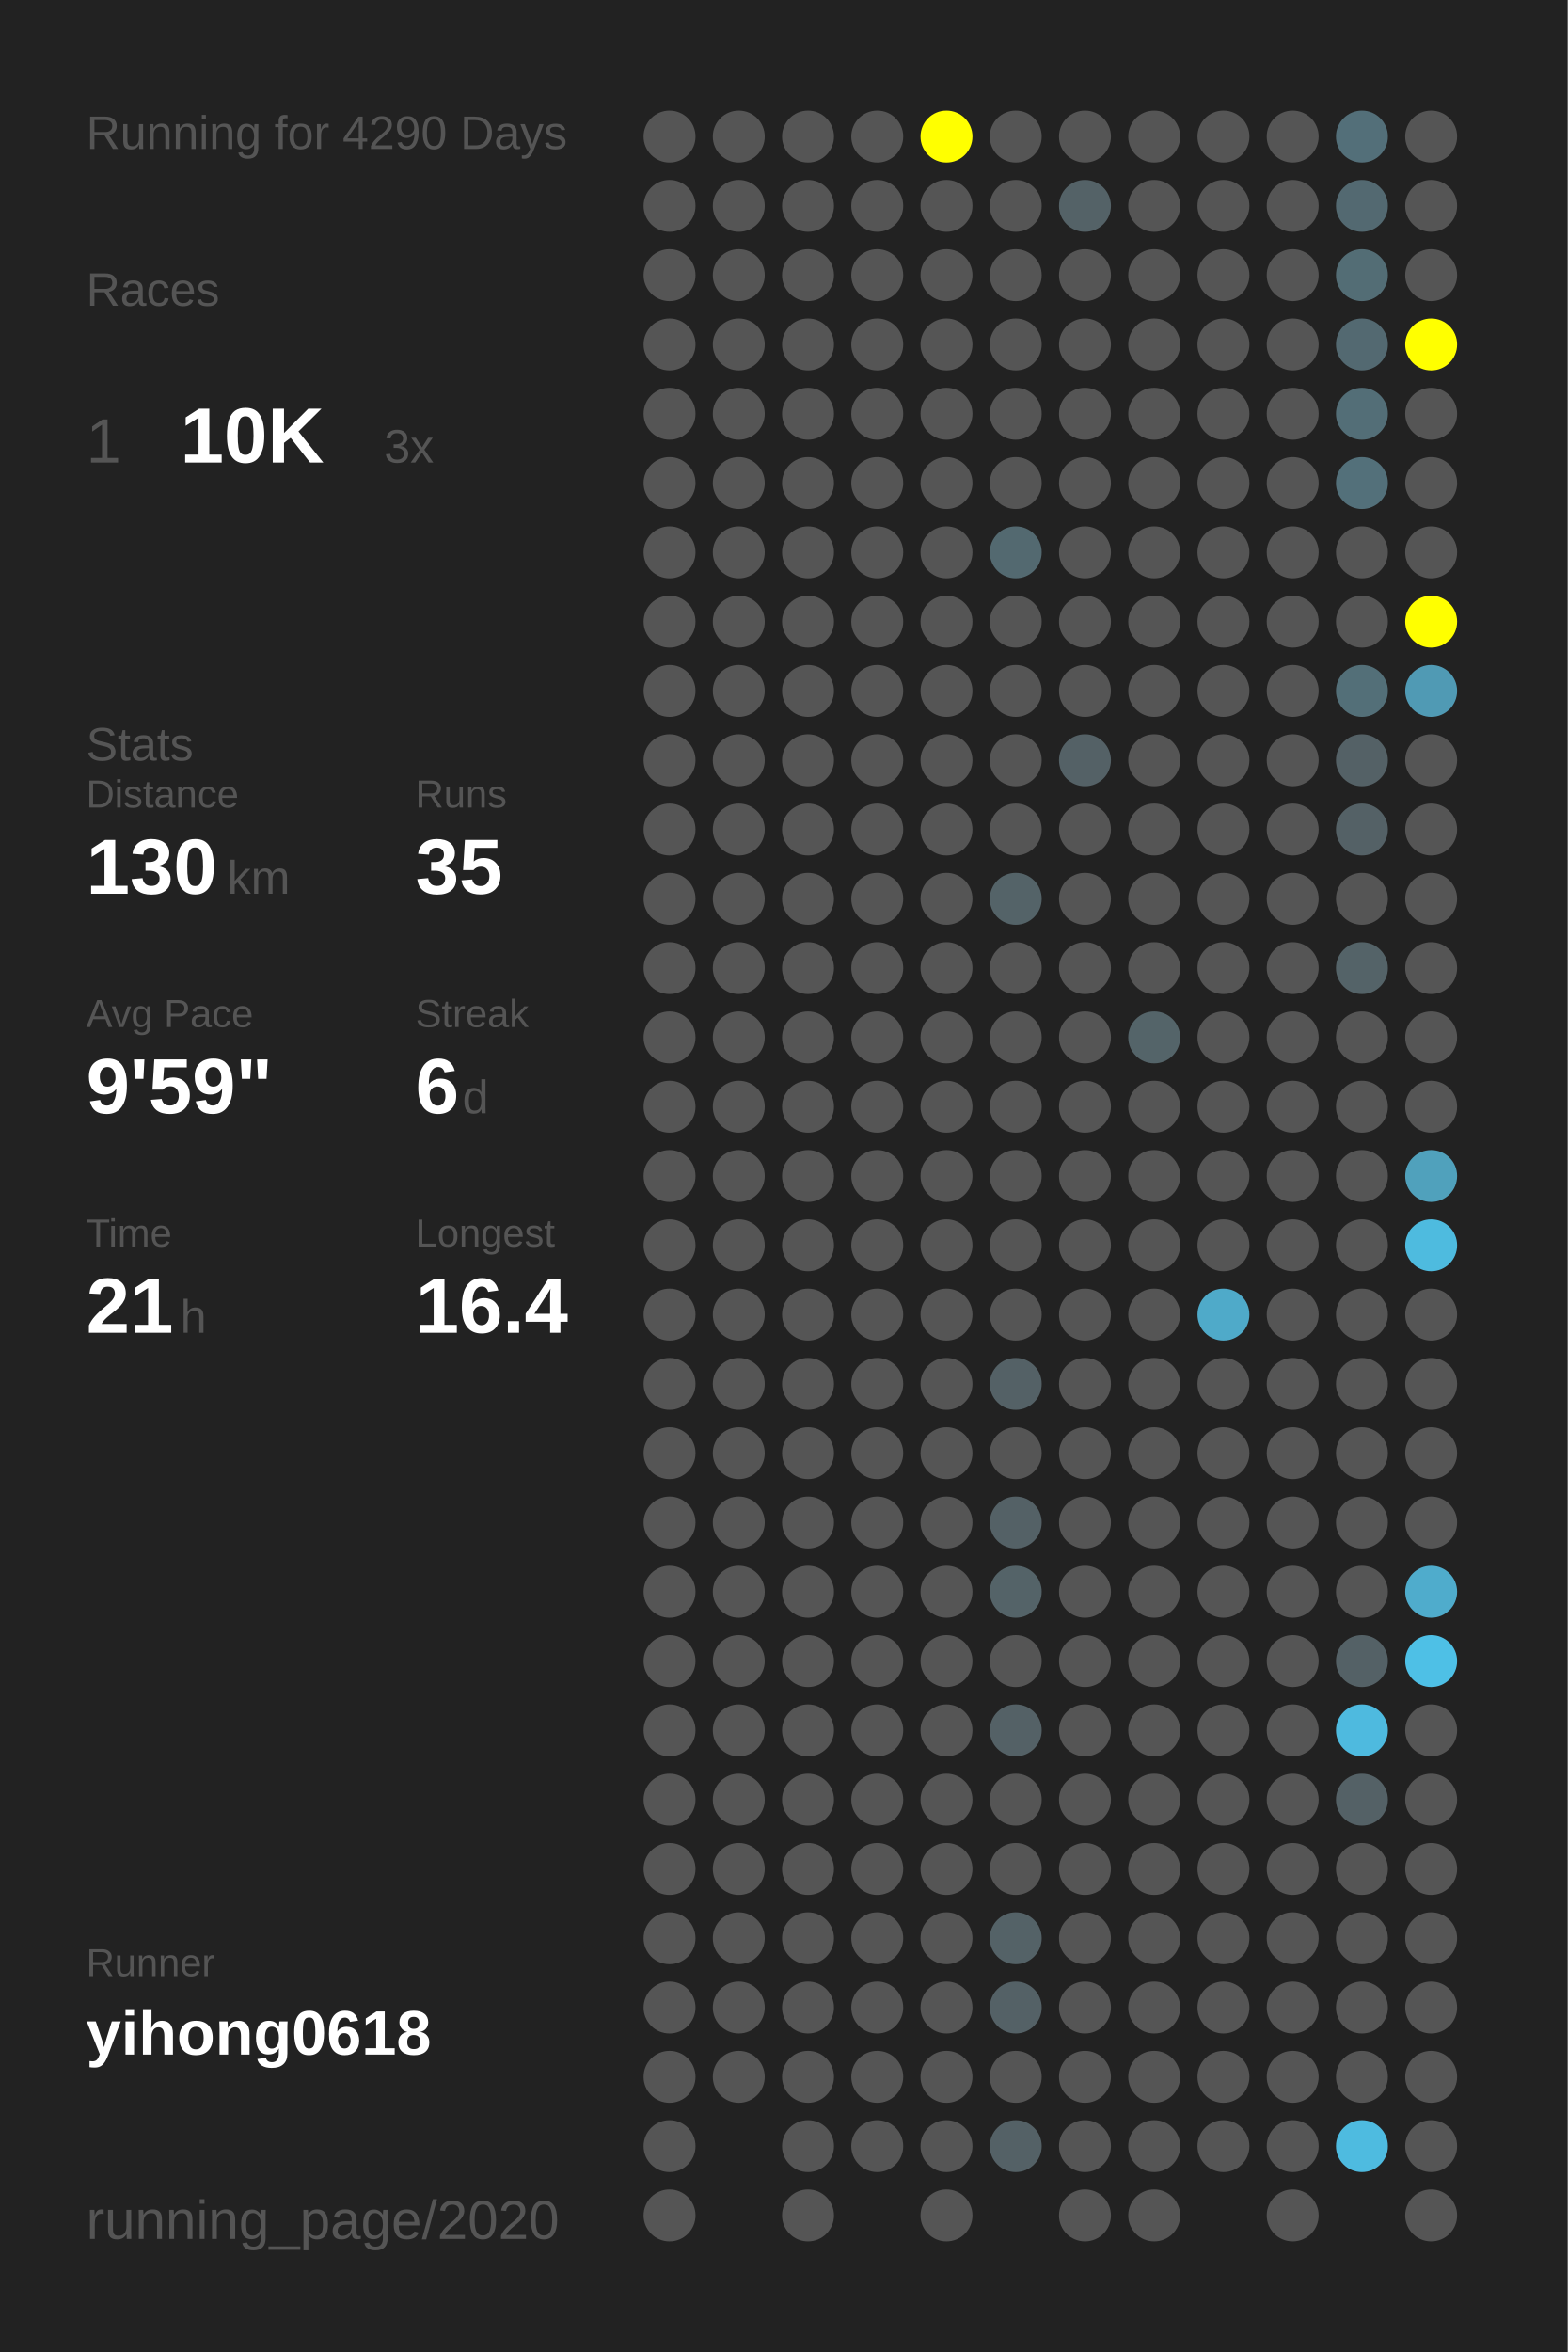
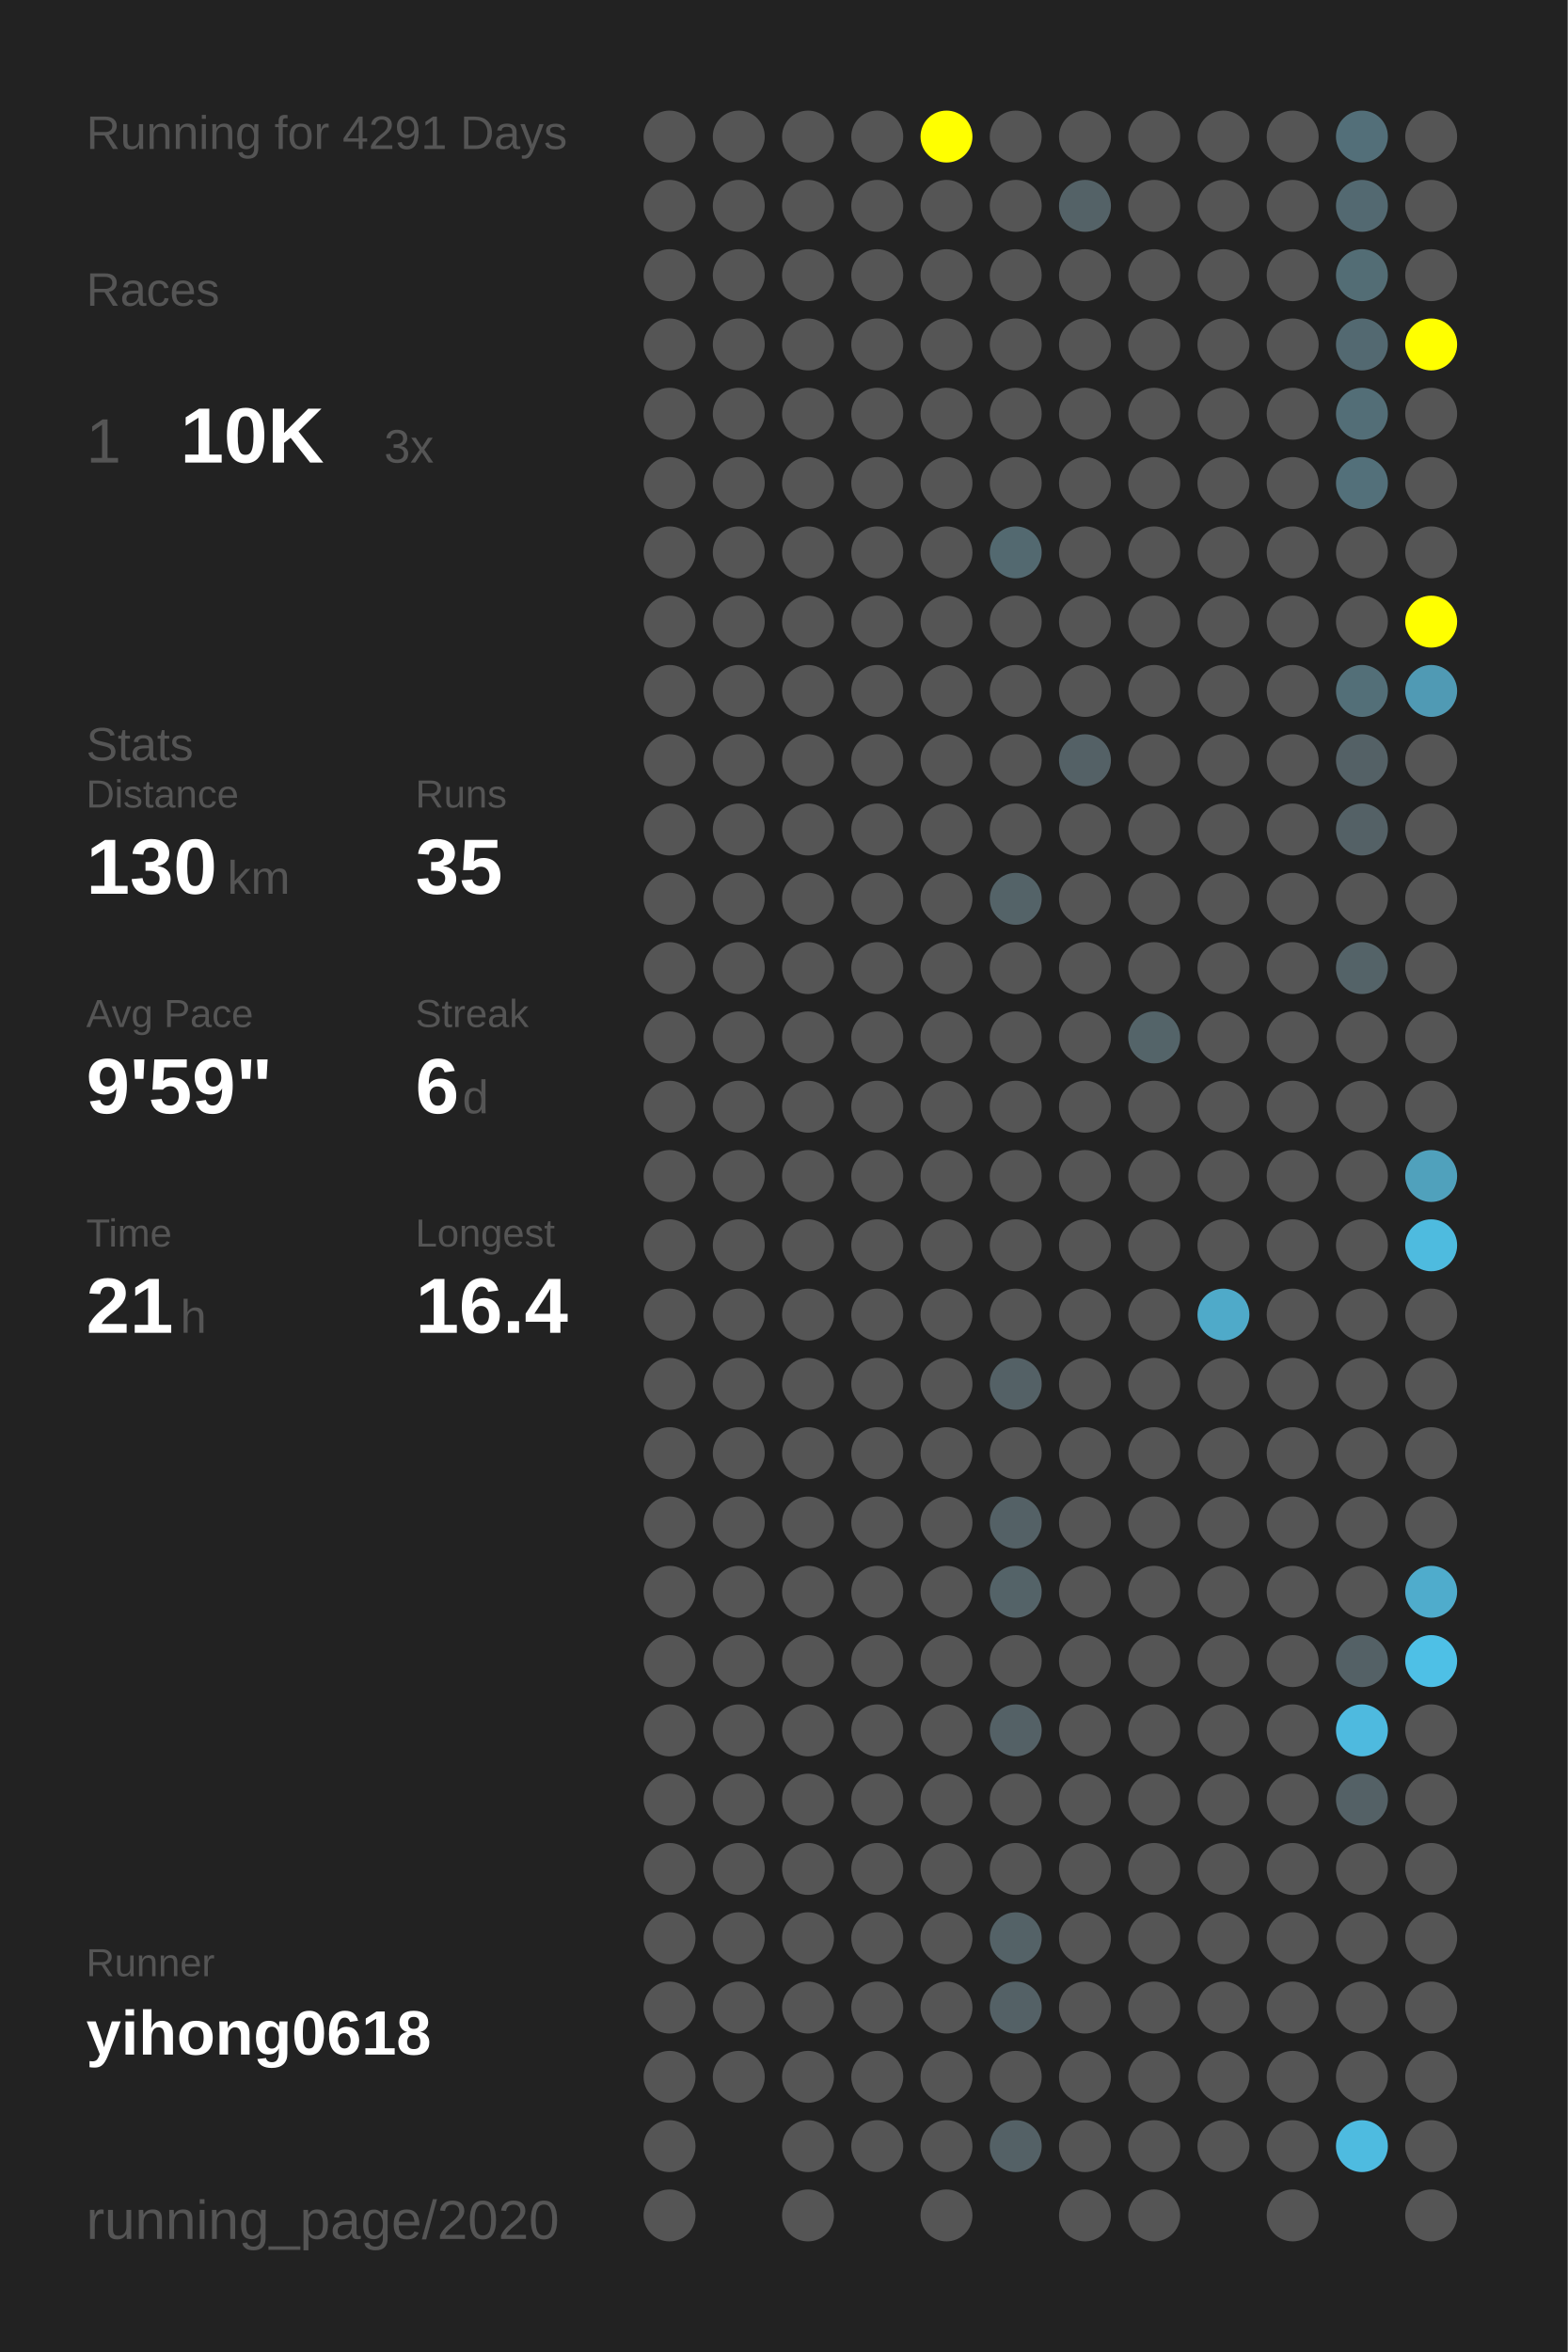
<svg xmlns="http://www.w3.org/2000/svg" baseProfile="full" height="300mm" version="1.1" viewBox="0,0,200,300" width="200mm">
  <defs />
  <rect fill="#222222" height="300" width="200" x="0" y="0" />
-   <text fill="#555555" style="font-size:6px; font-family:Arial;" x="11" y="19">Running for 4290 Days</text>
+   <text fill="#555555" style="font-size:6px; font-family:Arial;" x="11" y="19">Running for 4291 Days</text>
  <text fill="#555555" style="font-size:6px; font-family:Arial;" x="11" y="39">Races</text>
  <text fill="#555555" style="font-size:8px; font-family:Arial;" x="11" y="59">1</text>
  <text fill="#FFFFFF" style="font-size:10px; font-family:Arial; font-weight:bold;" x="23" y="59">10K</text>
  <text fill="#555555" style="font-size:6px; font-family:Arial;" x="49" y="59">3x</text>
  <text fill="#555555" style="font-size:6px; font-family:Arial;" x="11" y="97">Stats</text>
  <text fill="#555555" style="font-size:5px; font-family:Arial;" x="11" y="103">Distance</text>
  <text fill="#FFFFFF" style="font-size:10px; font-family:Arial; font-weight:bold;" x="11" y="114">130</text>
  <text fill="#555555" style="font-size:6px; font-family:Arial;" x="29" y="114">km</text>
  <text fill="#555555" style="font-size:5px; font-family:Arial;" x="53" y="103">Runs</text>
  <text fill="#FFFFFF" style="font-size:10px; font-family:Arial; font-weight:bold;" x="53" y="114">35</text>
  <text fill="#555555" style="font-size:5px; font-family:Arial;" x="11" y="131">Avg Pace</text>
  <text fill="#FFFFFF" style="font-size:10px; font-family:Arial; font-weight:bold;" x="11" y="142">9'59"</text>
  <text fill="#555555" style="font-size:5px; font-family:Arial;" x="53" y="131">Streak</text>
  <text fill="#FFFFFF" style="font-size:10px; font-family:Arial; font-weight:bold;" x="53" y="142">6</text>
  <text fill="#555555" style="font-size:6px; font-family:Arial;" x="59" y="142">d</text>
  <text fill="#555555" style="font-size:5px; font-family:Arial;" x="11" y="159">Time</text>
  <text fill="#FFFFFF" style="font-size:10px; font-family:Arial; font-weight:bold;" x="11" y="170">21</text>
  <text fill="#555555" style="font-size:6px; font-family:Arial;" x="23" y="170">h</text>
  <text fill="#555555" style="font-size:5px; font-family:Arial;" x="53" y="159">Longest</text>
  <text fill="#FFFFFF" style="font-size:10px; font-family:Arial; font-weight:bold;" x="53" y="170">16.4</text>
  <text fill="#555555" style="font-size:5px; font-family:Arial;" x="11" y="252.065">Runner</text>
  <text fill="#FFFFFF" style="font-size:8px; font-family:Arial; font-weight:bold;" x="11" y="262.065">yihong0618</text>
  <text fill="#555555" style="font-size:7px; font-family:Arial;" x="11" y="285.581">running_page/2020</text>
  <circle cx="85.417" cy="17.419" fill="#555555" r="3.312" />
  <circle cx="85.417" cy="26.258" fill="#555555" r="3.312" />
  <circle cx="85.417" cy="35.097" fill="#555555" r="3.312" />
  <circle cx="85.417" cy="43.935" fill="#555555" r="3.312" />
  <circle cx="85.417" cy="52.774" fill="#555555" r="3.312" />
  <circle cx="85.417" cy="61.613" fill="#555555" r="3.312" />
  <circle cx="85.417" cy="70.452" fill="#555555" r="3.312" />
  <circle cx="85.417" cy="79.29" fill="#555555" r="3.312" />
  <circle cx="85.417" cy="88.129" fill="#555555" r="3.312" />
  <circle cx="85.417" cy="96.968" fill="#555555" r="3.312" />
  <circle cx="85.417" cy="105.806" fill="#555555" r="3.312" />
  <circle cx="85.417" cy="114.645" fill="#555555" r="3.312" />
  <circle cx="85.417" cy="123.484" fill="#555555" r="3.312" />
  <circle cx="85.417" cy="132.323" fill="#555555" r="3.312" />
  <circle cx="85.417" cy="141.161" fill="#555555" r="3.312" />
  <circle cx="85.417" cy="150" fill="#555555" r="3.312" />
  <circle cx="85.417" cy="158.839" fill="#555555" r="3.312" />
  <circle cx="85.417" cy="167.677" fill="#555555" r="3.312" />
  <circle cx="85.417" cy="176.516" fill="#555555" r="3.312" />
  <circle cx="85.417" cy="185.355" fill="#555555" r="3.312" />
  <circle cx="85.417" cy="194.194" fill="#555555" r="3.312" />
  <circle cx="85.417" cy="203.032" fill="#555555" r="3.312" />
  <circle cx="85.417" cy="211.871" fill="#555555" r="3.312" />
  <circle cx="85.417" cy="220.71" fill="#555555" r="3.312" />
  <circle cx="85.417" cy="229.548" fill="#555555" r="3.312" />
  <circle cx="85.417" cy="238.387" fill="#555555" r="3.312" />
  <circle cx="85.417" cy="247.226" fill="#555555" r="3.312" />
  <circle cx="85.417" cy="256.065" fill="#555555" r="3.312" />
  <circle cx="85.417" cy="264.903" fill="#555555" r="3.312" />
  <circle cx="85.417" cy="273.742" fill="#555555" r="3.312" />
  <circle cx="85.417" cy="282.581" fill="#555555" r="3.312" />
  <circle cx="94.25" cy="17.419" fill="#555555" r="3.312" />
  <circle cx="94.25" cy="26.258" fill="#555555" r="3.312" />
  <circle cx="94.25" cy="35.097" fill="#555555" r="3.312" />
  <circle cx="94.25" cy="43.935" fill="#555555" r="3.312" />
  <circle cx="94.25" cy="52.774" fill="#555555" r="3.312" />
  <circle cx="94.25" cy="61.613" fill="#555555" r="3.312" />
  <circle cx="94.25" cy="70.452" fill="#555555" r="3.312" />
  <circle cx="94.25" cy="79.29" fill="#555555" r="3.312" />
  <circle cx="94.25" cy="88.129" fill="#555555" r="3.312" />
  <circle cx="94.25" cy="96.968" fill="#555555" r="3.312" />
  <circle cx="94.25" cy="105.806" fill="#555555" r="3.312" />
  <circle cx="94.25" cy="114.645" fill="#555555" r="3.312" />
  <circle cx="94.25" cy="123.484" fill="#555555" r="3.312" />
  <circle cx="94.25" cy="132.323" fill="#555555" r="3.312" />
  <circle cx="94.25" cy="141.161" fill="#555555" r="3.312" />
  <circle cx="94.25" cy="150" fill="#555555" r="3.312" />
  <circle cx="94.25" cy="158.839" fill="#555555" r="3.312" />
  <circle cx="94.25" cy="167.677" fill="#555555" r="3.312" />
  <circle cx="94.25" cy="176.516" fill="#555555" r="3.312" />
  <circle cx="94.25" cy="185.355" fill="#555555" r="3.312" />
  <circle cx="94.25" cy="194.194" fill="#555555" r="3.312" />
  <circle cx="94.25" cy="203.032" fill="#555555" r="3.312" />
  <circle cx="94.25" cy="211.871" fill="#555555" r="3.312" />
  <circle cx="94.25" cy="220.71" fill="#555555" r="3.312" />
  <circle cx="94.25" cy="229.548" fill="#555555" r="3.312" />
  <circle cx="94.25" cy="238.387" fill="#555555" r="3.312" />
  <circle cx="94.25" cy="247.226" fill="#555555" r="3.312" />
  <circle cx="94.25" cy="256.065" fill="#555555" r="3.312" />
  <circle cx="94.25" cy="264.903" fill="#555555" r="3.312" />
  <circle cx="103.083" cy="17.419" fill="#555555" r="3.312" />
  <circle cx="103.083" cy="26.258" fill="#555555" r="3.312" />
  <circle cx="103.083" cy="35.097" fill="#555555" r="3.312" />
  <circle cx="103.083" cy="43.935" fill="#555555" r="3.312" />
  <circle cx="103.083" cy="52.774" fill="#555555" r="3.312" />
  <circle cx="103.083" cy="61.613" fill="#555555" r="3.312" />
  <circle cx="103.083" cy="70.452" fill="#555555" r="3.312" />
  <circle cx="103.083" cy="79.29" fill="#555555" r="3.312" />
  <circle cx="103.083" cy="88.129" fill="#555555" r="3.312" />
  <circle cx="103.083" cy="96.968" fill="#555555" r="3.312" />
  <circle cx="103.083" cy="105.806" fill="#555555" r="3.312" />
  <circle cx="103.083" cy="114.645" fill="#555555" r="3.312" />
  <circle cx="103.083" cy="123.484" fill="#555555" r="3.312" />
  <circle cx="103.083" cy="132.323" fill="#555555" r="3.312" />
  <circle cx="103.083" cy="141.161" fill="#555555" r="3.312" />
  <circle cx="103.083" cy="150" fill="#555555" r="3.312" />
  <circle cx="103.083" cy="158.839" fill="#555555" r="3.312" />
  <circle cx="103.083" cy="167.677" fill="#555555" r="3.312" />
  <circle cx="103.083" cy="176.516" fill="#555555" r="3.312" />
  <circle cx="103.083" cy="185.355" fill="#555555" r="3.312" />
  <circle cx="103.083" cy="194.194" fill="#555555" r="3.312" />
  <circle cx="103.083" cy="203.032" fill="#555555" r="3.312" />
  <circle cx="103.083" cy="211.871" fill="#555555" r="3.312" />
  <circle cx="103.083" cy="220.71" fill="#555555" r="3.312" />
  <circle cx="103.083" cy="229.548" fill="#555555" r="3.312" />
  <circle cx="103.083" cy="238.387" fill="#555555" r="3.312" />
  <circle cx="103.083" cy="247.226" fill="#555555" r="3.312" />
  <circle cx="103.083" cy="256.065" fill="#555555" r="3.312" />
  <circle cx="103.083" cy="264.903" fill="#555555" r="3.312" />
  <circle cx="103.083" cy="273.742" fill="#555555" r="3.312" />
  <circle cx="103.083" cy="282.581" fill="#555555" r="3.312" />
  <circle cx="111.917" cy="17.419" fill="#555555" r="3.312" />
  <circle cx="111.917" cy="26.258" fill="#555555" r="3.312" />
  <circle cx="111.917" cy="35.097" fill="#555555" r="3.312" />
  <circle cx="111.917" cy="43.935" fill="#555555" r="3.312" />
  <circle cx="111.917" cy="52.774" fill="#555555" r="3.312" />
  <circle cx="111.917" cy="61.613" fill="#555555" r="3.312" />
  <circle cx="111.917" cy="70.452" fill="#555555" r="3.312" />
  <circle cx="111.917" cy="79.29" fill="#555555" r="3.312" />
  <circle cx="111.917" cy="88.129" fill="#555555" r="3.312" />
  <circle cx="111.917" cy="96.968" fill="#555555" r="3.312" />
  <circle cx="111.917" cy="105.806" fill="#555555" r="3.312" />
  <circle cx="111.917" cy="114.645" fill="#555555" r="3.312" />
  <circle cx="111.917" cy="123.484" fill="#555555" r="3.312" />
  <circle cx="111.917" cy="132.323" fill="#555555" r="3.312" />
  <circle cx="111.917" cy="141.161" fill="#555555" r="3.312" />
  <circle cx="111.917" cy="150" fill="#555555" r="3.312" />
  <circle cx="111.917" cy="158.839" fill="#555555" r="3.312" />
  <circle cx="111.917" cy="167.677" fill="#555555" r="3.312" />
  <circle cx="111.917" cy="176.516" fill="#555555" r="3.312" />
  <circle cx="111.917" cy="185.355" fill="#555555" r="3.312" />
  <circle cx="111.917" cy="194.194" fill="#555555" r="3.312" />
  <circle cx="111.917" cy="203.032" fill="#555555" r="3.312" />
  <circle cx="111.917" cy="211.871" fill="#555555" r="3.312" />
  <circle cx="111.917" cy="220.71" fill="#555555" r="3.312" />
  <circle cx="111.917" cy="229.548" fill="#555555" r="3.312" />
  <circle cx="111.917" cy="238.387" fill="#555555" r="3.312" />
  <circle cx="111.917" cy="247.226" fill="#555555" r="3.312" />
  <circle cx="111.917" cy="256.065" fill="#555555" r="3.312" />
  <circle cx="111.917" cy="264.903" fill="#555555" r="3.312" />
  <circle cx="111.917" cy="273.742" fill="#555555" r="3.312" />
  <circle cx="120.75" cy="17.419" fill="#FFFF00" r="3.312" />
  <circle cx="120.75" cy="26.258" fill="#555555" r="3.312" />
  <circle cx="120.75" cy="35.097" fill="#555555" r="3.312" />
  <circle cx="120.75" cy="43.935" fill="#555555" r="3.312" />
  <circle cx="120.75" cy="52.774" fill="#555555" r="3.312" />
  <circle cx="120.75" cy="61.613" fill="#555555" r="3.312" />
  <circle cx="120.75" cy="70.452" fill="#555555" r="3.312" />
  <circle cx="120.75" cy="79.29" fill="#555555" r="3.312" />
  <circle cx="120.75" cy="88.129" fill="#555555" r="3.312" />
  <circle cx="120.75" cy="96.968" fill="#555555" r="3.312" />
  <circle cx="120.75" cy="105.806" fill="#555555" r="3.312" />
  <circle cx="120.75" cy="114.645" fill="#555555" r="3.312" />
  <circle cx="120.75" cy="123.484" fill="#555555" r="3.312" />
  <circle cx="120.75" cy="132.323" fill="#555555" r="3.312" />
  <circle cx="120.75" cy="141.161" fill="#555555" r="3.312" />
  <circle cx="120.75" cy="150" fill="#555555" r="3.312" />
  <circle cx="120.75" cy="158.839" fill="#555555" r="3.312" />
  <circle cx="120.75" cy="167.677" fill="#555555" r="3.312" />
  <circle cx="120.75" cy="176.516" fill="#555555" r="3.312" />
  <circle cx="120.75" cy="185.355" fill="#555555" r="3.312" />
  <circle cx="120.75" cy="194.194" fill="#555555" r="3.312" />
  <circle cx="120.75" cy="203.032" fill="#555555" r="3.312" />
  <circle cx="120.75" cy="211.871" fill="#555555" r="3.312" />
  <circle cx="120.75" cy="220.71" fill="#555555" r="3.312" />
  <circle cx="120.75" cy="229.548" fill="#555555" r="3.312" />
  <circle cx="120.75" cy="238.387" fill="#555555" r="3.312" />
  <circle cx="120.75" cy="247.226" fill="#555555" r="3.312" />
  <circle cx="120.75" cy="256.065" fill="#555555" r="3.312" />
  <circle cx="120.75" cy="264.903" fill="#555555" r="3.312" />
  <circle cx="120.75" cy="273.742" fill="#555555" r="3.312" />
  <circle cx="120.75" cy="282.581" fill="#555555" r="3.312" />
  <circle cx="129.583" cy="17.419" fill="#555555" r="3.312" />
  <circle cx="129.583" cy="26.258" fill="#555555" r="3.312" />
  <circle cx="129.583" cy="35.097" fill="#555555" r="3.312" />
  <circle cx="129.583" cy="43.935" fill="#555555" r="3.312" />
  <circle cx="129.583" cy="52.774" fill="#555555" r="3.312" />
  <circle cx="129.583" cy="61.613" fill="#555555" r="3.312" />
  <circle cx="129.583" cy="70.452" fill="#536970" r="3.312" />
  <circle cx="129.583" cy="79.29" fill="#555555" r="3.312" />
  <circle cx="129.583" cy="88.129" fill="#555555" r="3.312" />
  <circle cx="129.583" cy="96.968" fill="#555555" r="3.312" />
  <circle cx="129.583" cy="105.806" fill="#555555" r="3.312" />
  <circle cx="129.583" cy="114.645" fill="#546368" r="3.312" />
  <circle cx="129.583" cy="123.484" fill="#555555" r="3.312" />
  <circle cx="129.583" cy="132.323" fill="#555555" r="3.312" />
  <circle cx="129.583" cy="141.161" fill="#555555" r="3.312" />
  <circle cx="129.583" cy="150" fill="#555555" r="3.312" />
  <circle cx="129.583" cy="158.839" fill="#555555" r="3.312" />
  <circle cx="129.583" cy="167.677" fill="#555555" r="3.312" />
  <circle cx="129.583" cy="176.516" fill="#546166" r="3.312" />
  <circle cx="129.583" cy="185.355" fill="#555555" r="3.312" />
  <circle cx="129.583" cy="194.194" fill="#546166" r="3.312" />
  <circle cx="129.583" cy="203.032" fill="#546368" r="3.312" />
  <circle cx="129.583" cy="211.871" fill="#555555" r="3.312" />
  <circle cx="129.583" cy="220.71" fill="#546166" r="3.312" />
  <circle cx="129.583" cy="229.548" fill="#555555" r="3.312" />
  <circle cx="129.583" cy="238.387" fill="#555555" r="3.312" />
  <circle cx="129.583" cy="247.226" fill="#546267" r="3.312" />
  <circle cx="129.583" cy="256.065" fill="#546166" r="3.312" />
  <circle cx="129.583" cy="264.903" fill="#555555" r="3.312" />
  <circle cx="129.583" cy="273.742" fill="#546166" r="3.312" />
  <circle cx="138.417" cy="17.419" fill="#555555" r="3.312" />
  <circle cx="138.417" cy="26.258" fill="#546267" r="3.312" />
  <circle cx="138.417" cy="35.097" fill="#555555" r="3.312" />
  <circle cx="138.417" cy="43.935" fill="#555555" r="3.312" />
  <circle cx="138.417" cy="52.774" fill="#555555" r="3.312" />
  <circle cx="138.417" cy="61.613" fill="#555555" r="3.312" />
  <circle cx="138.417" cy="70.452" fill="#555555" r="3.312" />
  <circle cx="138.417" cy="79.29" fill="#555555" r="3.312" />
  <circle cx="138.417" cy="88.129" fill="#555555" r="3.312" />
  <circle cx="138.417" cy="96.968" fill="#546166" r="3.312" />
  <circle cx="138.417" cy="105.806" fill="#555555" r="3.312" />
  <circle cx="138.417" cy="114.645" fill="#555555" r="3.312" />
  <circle cx="138.417" cy="123.484" fill="#555555" r="3.312" />
  <circle cx="138.417" cy="132.323" fill="#555555" r="3.312" />
  <circle cx="138.417" cy="141.161" fill="#555555" r="3.312" />
  <circle cx="138.417" cy="150" fill="#555555" r="3.312" />
  <circle cx="138.417" cy="158.839" fill="#555555" r="3.312" />
  <circle cx="138.417" cy="167.677" fill="#555555" r="3.312" />
  <circle cx="138.417" cy="176.516" fill="#555555" r="3.312" />
  <circle cx="138.417" cy="185.355" fill="#555555" r="3.312" />
  <circle cx="138.417" cy="194.194" fill="#555555" r="3.312" />
  <circle cx="138.417" cy="203.032" fill="#555555" r="3.312" />
  <circle cx="138.417" cy="211.871" fill="#555555" r="3.312" />
  <circle cx="138.417" cy="220.71" fill="#555555" r="3.312" />
  <circle cx="138.417" cy="229.548" fill="#555555" r="3.312" />
  <circle cx="138.417" cy="238.387" fill="#555555" r="3.312" />
  <circle cx="138.417" cy="247.226" fill="#555555" r="3.312" />
  <circle cx="138.417" cy="256.065" fill="#555555" r="3.312" />
  <circle cx="138.417" cy="264.903" fill="#555555" r="3.312" />
  <circle cx="138.417" cy="273.742" fill="#555555" r="3.312" />
  <circle cx="138.417" cy="282.581" fill="#555555" r="3.312" />
  <circle cx="147.25" cy="17.419" fill="#555555" r="3.312" />
  <circle cx="147.25" cy="26.258" fill="#555555" r="3.312" />
  <circle cx="147.25" cy="35.097" fill="#555555" r="3.312" />
  <circle cx="147.25" cy="43.935" fill="#555555" r="3.312" />
  <circle cx="147.25" cy="52.774" fill="#555555" r="3.312" />
  <circle cx="147.25" cy="61.613" fill="#555555" r="3.312" />
  <circle cx="147.25" cy="70.452" fill="#555555" r="3.312" />
  <circle cx="147.25" cy="79.29" fill="#555555" r="3.312" />
  <circle cx="147.25" cy="88.129" fill="#555555" r="3.312" />
  <circle cx="147.25" cy="96.968" fill="#555555" r="3.312" />
  <circle cx="147.25" cy="105.806" fill="#555555" r="3.312" />
  <circle cx="147.25" cy="114.645" fill="#555555" r="3.312" />
  <circle cx="147.25" cy="123.484" fill="#555555" r="3.312" />
  <circle cx="147.25" cy="132.323" fill="#546469" r="3.312" />
  <circle cx="147.25" cy="141.161" fill="#555555" r="3.312" />
  <circle cx="147.25" cy="150" fill="#555555" r="3.312" />
  <circle cx="147.25" cy="158.839" fill="#555555" r="3.312" />
  <circle cx="147.25" cy="167.677" fill="#555555" r="3.312" />
  <circle cx="147.25" cy="176.516" fill="#555555" r="3.312" />
  <circle cx="147.25" cy="185.355" fill="#555555" r="3.312" />
  <circle cx="147.25" cy="194.194" fill="#555555" r="3.312" />
  <circle cx="147.25" cy="203.032" fill="#555555" r="3.312" />
  <circle cx="147.25" cy="211.871" fill="#555555" r="3.312" />
  <circle cx="147.25" cy="220.71" fill="#555555" r="3.312" />
  <circle cx="147.25" cy="229.548" fill="#555555" r="3.312" />
  <circle cx="147.25" cy="238.387" fill="#555555" r="3.312" />
  <circle cx="147.25" cy="247.226" fill="#555555" r="3.312" />
  <circle cx="147.25" cy="256.065" fill="#555555" r="3.312" />
  <circle cx="147.25" cy="264.903" fill="#555555" r="3.312" />
  <circle cx="147.25" cy="273.742" fill="#555555" r="3.312" />
  <circle cx="147.25" cy="282.581" fill="#555555" r="3.312" />
  <circle cx="156.083" cy="17.419" fill="#555555" r="3.312" />
  <circle cx="156.083" cy="26.258" fill="#555555" r="3.312" />
  <circle cx="156.083" cy="35.097" fill="#555555" r="3.312" />
  <circle cx="156.083" cy="43.935" fill="#555555" r="3.312" />
  <circle cx="156.083" cy="52.774" fill="#555555" r="3.312" />
  <circle cx="156.083" cy="61.613" fill="#555555" r="3.312" />
  <circle cx="156.083" cy="70.452" fill="#555555" r="3.312" />
  <circle cx="156.083" cy="79.29" fill="#555555" r="3.312" />
  <circle cx="156.083" cy="88.129" fill="#555555" r="3.312" />
  <circle cx="156.083" cy="96.968" fill="#555555" r="3.312" />
  <circle cx="156.083" cy="105.806" fill="#555555" r="3.312" />
  <circle cx="156.083" cy="114.645" fill="#555555" r="3.312" />
  <circle cx="156.083" cy="123.484" fill="#555555" r="3.312" />
  <circle cx="156.083" cy="132.323" fill="#555555" r="3.312" />
  <circle cx="156.083" cy="141.161" fill="#555555" r="3.312" />
  <circle cx="156.083" cy="150" fill="#555555" r="3.312" />
  <circle cx="156.083" cy="158.839" fill="#555555" r="3.312" />
  <circle cx="156.083" cy="167.677" fill="#4faac9" r="3.312" />
  <circle cx="156.083" cy="176.516" fill="#555555" r="3.312" />
  <circle cx="156.083" cy="185.355" fill="#555555" r="3.312" />
  <circle cx="156.083" cy="194.194" fill="#555555" r="3.312" />
  <circle cx="156.083" cy="203.032" fill="#555555" r="3.312" />
  <circle cx="156.083" cy="211.871" fill="#555555" r="3.312" />
  <circle cx="156.083" cy="220.71" fill="#555555" r="3.312" />
  <circle cx="156.083" cy="229.548" fill="#555555" r="3.312" />
  <circle cx="156.083" cy="238.387" fill="#555555" r="3.312" />
  <circle cx="156.083" cy="247.226" fill="#555555" r="3.312" />
  <circle cx="156.083" cy="256.065" fill="#555555" r="3.312" />
  <circle cx="156.083" cy="264.903" fill="#555555" r="3.312" />
  <circle cx="156.083" cy="273.742" fill="#555555" r="3.312" />
  <circle cx="164.917" cy="17.419" fill="#555555" r="3.312" />
  <circle cx="164.917" cy="26.258" fill="#555555" r="3.312" />
  <circle cx="164.917" cy="35.097" fill="#555555" r="3.312" />
  <circle cx="164.917" cy="43.935" fill="#555555" r="3.312" />
  <circle cx="164.917" cy="52.774" fill="#555555" r="3.312" />
  <circle cx="164.917" cy="61.613" fill="#555555" r="3.312" />
  <circle cx="164.917" cy="70.452" fill="#555555" r="3.312" />
  <circle cx="164.917" cy="79.29" fill="#555555" r="3.312" />
  <circle cx="164.917" cy="88.129" fill="#555555" r="3.312" />
  <circle cx="164.917" cy="96.968" fill="#555555" r="3.312" />
  <circle cx="164.917" cy="105.806" fill="#555555" r="3.312" />
  <circle cx="164.917" cy="114.645" fill="#555555" r="3.312" />
  <circle cx="164.917" cy="123.484" fill="#555555" r="3.312" />
  <circle cx="164.917" cy="132.323" fill="#555555" r="3.312" />
  <circle cx="164.917" cy="141.161" fill="#555555" r="3.312" />
  <circle cx="164.917" cy="150" fill="#555555" r="3.312" />
  <circle cx="164.917" cy="158.839" fill="#555555" r="3.312" />
  <circle cx="164.917" cy="167.677" fill="#555555" r="3.312" />
  <circle cx="164.917" cy="176.516" fill="#555555" r="3.312" />
  <circle cx="164.917" cy="185.355" fill="#555555" r="3.312" />
  <circle cx="164.917" cy="194.194" fill="#555555" r="3.312" />
  <circle cx="164.917" cy="203.032" fill="#555555" r="3.312" />
  <circle cx="164.917" cy="211.871" fill="#555555" r="3.312" />
  <circle cx="164.917" cy="220.71" fill="#555555" r="3.312" />
  <circle cx="164.917" cy="229.548" fill="#555555" r="3.312" />
  <circle cx="164.917" cy="238.387" fill="#555555" r="3.312" />
  <circle cx="164.917" cy="247.226" fill="#555555" r="3.312" />
  <circle cx="164.917" cy="256.065" fill="#555555" r="3.312" />
  <circle cx="164.917" cy="264.903" fill="#555555" r="3.312" />
  <circle cx="164.917" cy="273.742" fill="#555555" r="3.312" />
  <circle cx="164.917" cy="282.581" fill="#555555" r="3.312" />
  <circle cx="173.75" cy="17.419" fill="#536f79" r="3.312" />
  <circle cx="173.75" cy="26.258" fill="#536971" r="3.312" />
  <circle cx="173.75" cy="35.097" fill="#536d75" r="3.312" />
  <circle cx="173.75" cy="43.935" fill="#536971" r="3.312" />
  <circle cx="173.75" cy="52.774" fill="#536e77" r="3.312" />
  <circle cx="173.75" cy="61.613" fill="#53707a" r="3.312" />
  <circle cx="173.75" cy="70.452" fill="#555555" r="3.312" />
  <circle cx="173.75" cy="79.29" fill="#555555" r="3.312" />
  <circle cx="173.75" cy="88.129" fill="#536f78" r="3.312" />
  <circle cx="173.75" cy="96.968" fill="#546166" r="3.312" />
  <circle cx="173.75" cy="105.806" fill="#546166" r="3.312" />
  <circle cx="173.75" cy="114.645" fill="#555555" r="3.312" />
  <circle cx="173.75" cy="123.484" fill="#546368" r="3.312" />
  <circle cx="173.75" cy="132.323" fill="#555555" r="3.312" />
  <circle cx="173.75" cy="141.161" fill="#555555" r="3.312" />
  <circle cx="173.75" cy="150" fill="#555555" r="3.312" />
  <circle cx="173.75" cy="158.839" fill="#555555" r="3.312" />
  <circle cx="173.75" cy="167.677" fill="#555555" r="3.312" />
  <circle cx="173.75" cy="176.516" fill="#555555" r="3.312" />
  <circle cx="173.75" cy="185.355" fill="#555555" r="3.312" />
  <circle cx="173.75" cy="194.194" fill="#555555" r="3.312" />
  <circle cx="173.75" cy="203.032" fill="#555555" r="3.312" />
  <circle cx="173.75" cy="211.871" fill="#546166" r="3.312" />
  <circle cx="173.75" cy="220.71" fill="#4ebadf" r="3.312" />
  <circle cx="173.75" cy="229.548" fill="#546166" r="3.312" />
  <circle cx="173.75" cy="238.387" fill="#555555" r="3.312" />
  <circle cx="173.75" cy="247.226" fill="#555555" r="3.312" />
  <circle cx="173.75" cy="256.065" fill="#555555" r="3.312" />
  <circle cx="173.75" cy="264.903" fill="#555555" r="3.312" />
  <circle cx="173.75" cy="273.742" fill="#4ebbe0" r="3.312" />
  <circle cx="182.583" cy="17.419" fill="#555555" r="3.312" />
  <circle cx="182.583" cy="26.258" fill="#555555" r="3.312" />
  <circle cx="182.583" cy="35.097" fill="#555555" r="3.312" />
  <circle cx="182.583" cy="43.935" fill="#FFFF00" r="3.312" />
  <circle cx="182.583" cy="52.774" fill="#555555" r="3.312" />
  <circle cx="182.583" cy="61.613" fill="#555555" r="3.312" />
  <circle cx="182.583" cy="70.452" fill="#555555" r="3.312" />
  <circle cx="182.583" cy="79.29" fill="#FFFF00" r="3.312" />
  <circle cx="182.583" cy="88.129" fill="#509ab4" r="3.312" />
  <circle cx="182.583" cy="96.968" fill="#555555" r="3.312" />
  <circle cx="182.583" cy="105.806" fill="#555555" r="3.312" />
  <circle cx="182.583" cy="114.645" fill="#555555" r="3.312" />
  <circle cx="182.583" cy="123.484" fill="#555555" r="3.312" />
  <circle cx="182.583" cy="132.323" fill="#555555" r="3.312" />
  <circle cx="182.583" cy="141.161" fill="#555555" r="3.312" />
  <circle cx="182.583" cy="150" fill="#50a1bc" r="3.312" />
  <circle cx="182.583" cy="158.839" fill="#4ebbdf" r="3.312" />
  <circle cx="182.583" cy="167.677" fill="#555555" r="3.312" />
  <circle cx="182.583" cy="176.516" fill="#555555" r="3.312" />
  <circle cx="182.583" cy="185.355" fill="#555555" r="3.312" />
  <circle cx="182.583" cy="194.194" fill="#555555" r="3.312" />
  <circle cx="182.583" cy="203.032" fill="#4faccc" r="3.312" />
  <circle cx="182.583" cy="211.871" fill="#4ec0e6" r="3.312" />
  <circle cx="182.583" cy="220.71" fill="#555555" r="3.312" />
  <circle cx="182.583" cy="229.548" fill="#555555" r="3.312" />
  <circle cx="182.583" cy="238.387" fill="#555555" r="3.312" />
  <circle cx="182.583" cy="247.226" fill="#555555" r="3.312" />
  <circle cx="182.583" cy="256.065" fill="#555555" r="3.312" />
  <circle cx="182.583" cy="264.903" fill="#555555" r="3.312" />
  <circle cx="182.583" cy="273.742" fill="#555555" r="3.312" />
  <circle cx="182.583" cy="282.581" fill="#555555" r="3.312" />
</svg>
